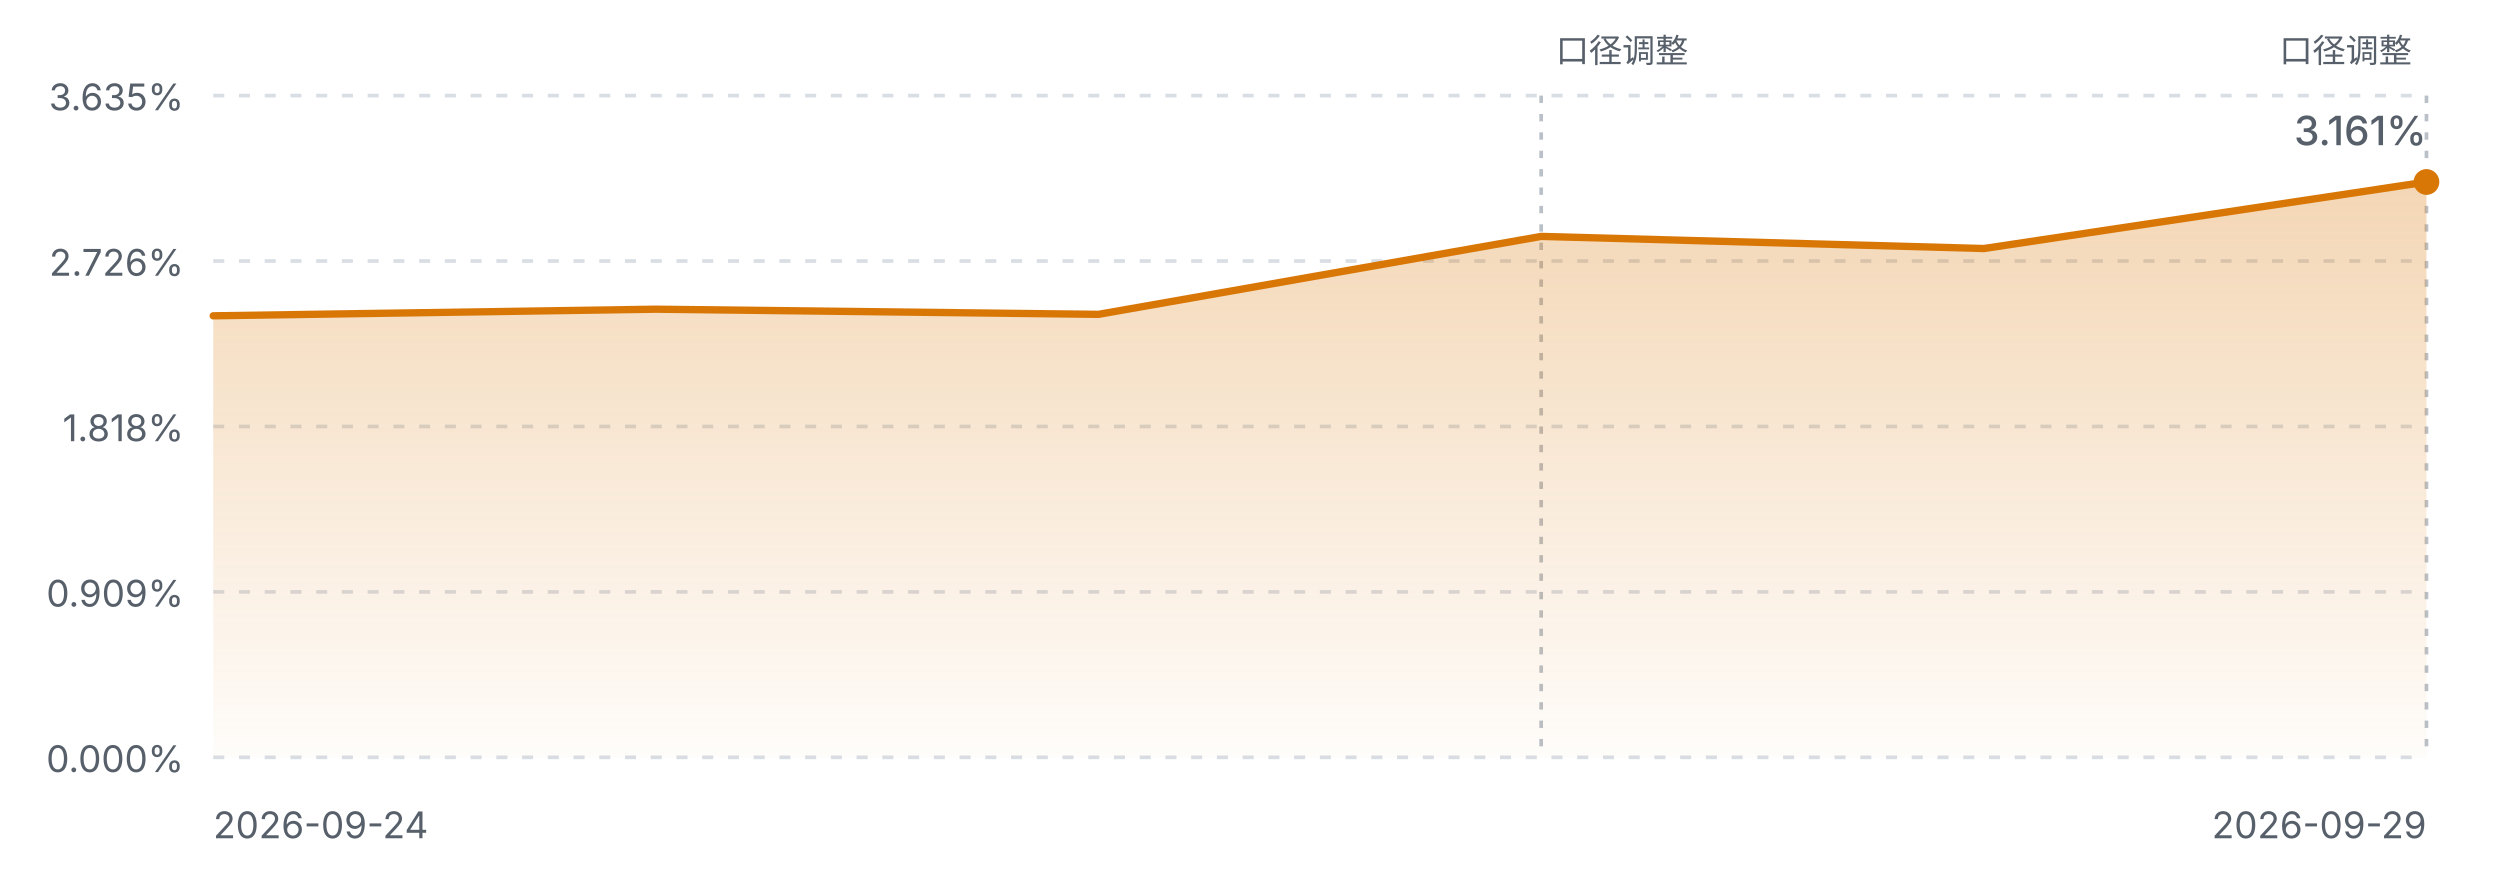
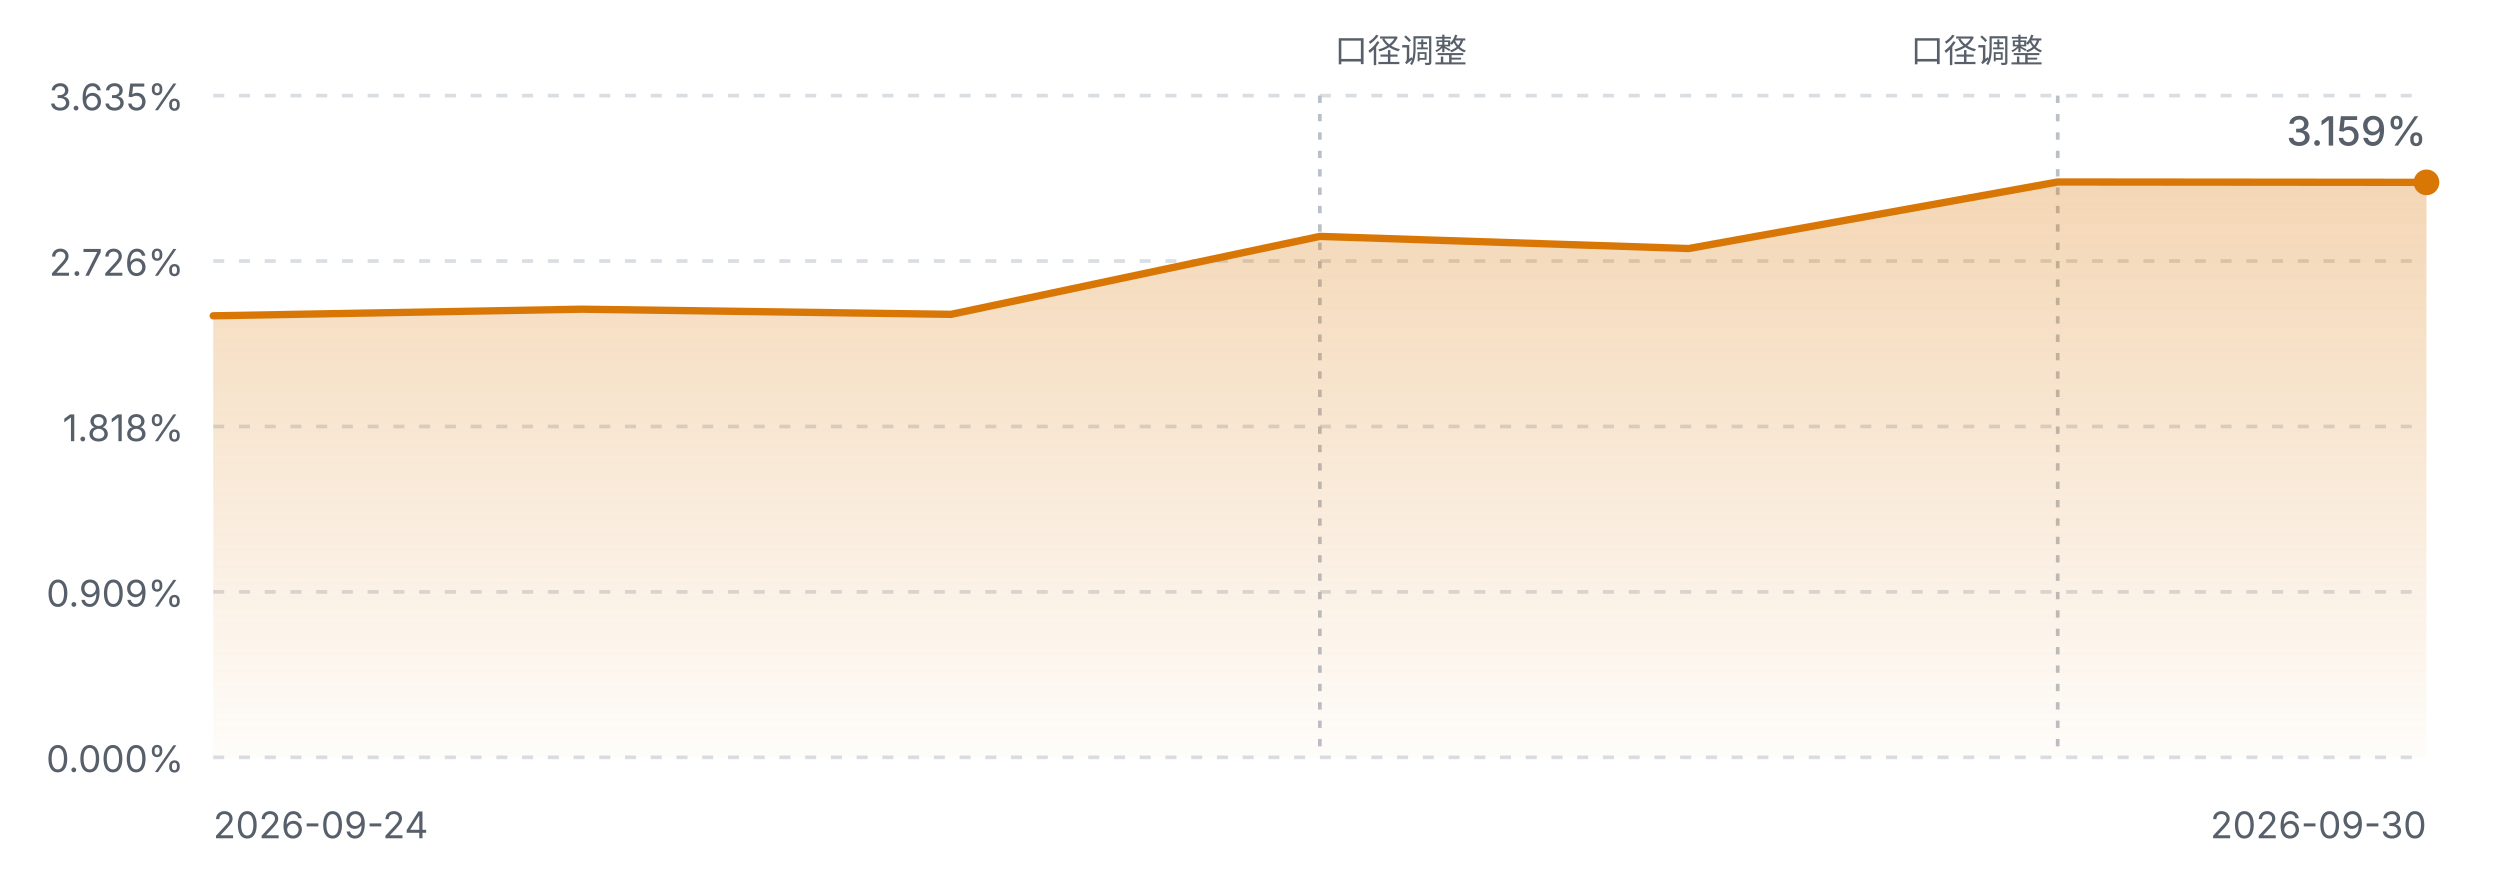
<svg xmlns="http://www.w3.org/2000/svg" viewBox="0 0 680 240" width="680" height="240" role="img" aria-label="FIRE 进度曲线">
  <defs>
    <linearGradient id="fireArea" x1="0" y1="0" x2="0" y2="1">
      <stop offset="0%" stop-color="#d97706" stop-opacity="0.30" />
      <stop offset="100%" stop-color="#d97706" stop-opacity="0.02" />
    </linearGradient>
    <style>
      .fg-muted { fill: #57606a; font-family: ui-sans-serif, system-ui, -apple-system, "Segoe UI", sans-serif; }
      .grid { stroke: #d8dee4; stroke-width: 1; stroke-dasharray: 3 4; }
      .mark { stroke: #b9c0c8; stroke-width: 1; stroke-dasharray: 2 3; }
      .line { fill: none; stroke: #d97706; stroke-width: 2; stroke-linejoin: round; stroke-linecap: round; }
      @media (prefers-color-scheme: dark) {
        .fg-muted { fill: #8b949e; }
        .grid { stroke: #30363d; }
        .mark { stroke: #4d545c; }
        .line { stroke: #f0b429; }
      }
    </style>
  </defs>
  <line class="grid" x1="58" y1="26.0" x2="660" y2="26.0" />
  <text class="fg-muted" x="50" y="30.0" text-anchor="end" font-size="10">3.635%</text>
  <line class="grid" x1="58" y1="71.0" x2="660" y2="71.0" />
  <text class="fg-muted" x="50" y="75.0" text-anchor="end" font-size="10">2.726%</text>
  <line class="grid" x1="58" y1="116.0" x2="660" y2="116.0" />
  <text class="fg-muted" x="50" y="120.0" text-anchor="end" font-size="10">1.818%</text>
  <line class="grid" x1="58" y1="161.0" x2="660" y2="161.0" />
  <text class="fg-muted" x="50" y="165.0" text-anchor="end" font-size="10">0.909%</text>
  <line class="grid" x1="58" y1="206.0" x2="660" y2="206.0" />
  <text class="fg-muted" x="50" y="210.0" text-anchor="end" font-size="10">0.000%</text>
-   <line class="mark" x1="419.2" y1="26" x2="419.2" y2="206.0" />
-   <text class="fg-muted" x="423.2" y="17" text-anchor="start" font-size="9">口径调整</text>
-   <line class="mark" x1="660.0" y1="26" x2="660.0" y2="206.0" />
-   <text class="fg-muted" x="656.0" y="17" text-anchor="end" font-size="9">口径调整</text>
-   <path d="M58.0,85.9 L178.4,84.1 L298.8,85.5 L419.2,64.3 L539.6,67.6 L660.0,49.5 L660.0,206.0 L58.0,206.0 Z" fill="url(#fireArea)" />
-   <path d="M58.0,85.9 L178.4,84.1 L298.8,85.5 L419.2,64.3 L539.6,67.6 L660.0,49.5" class="line" />
-   <circle cx="660.0" cy="49.5" r="3.5" fill="#d97706" />
+   <line class="mark" x1="359.0" y1="26" x2="359.0" y2="206.0" />
+   <text class="fg-muted" x="363.0" y="17" text-anchor="start" font-size="9">口径调整</text>
+   <line class="mark" x1="559.7" y1="26" x2="559.7" y2="206.0" />
+   <text class="fg-muted" x="555.7" y="17" text-anchor="end" font-size="9">口径调整</text>
+   <path d="M58.0,85.9 L158.3,84.1 L258.7,85.5 L359.0,64.3 L459.3,67.6 L559.7,49.5 L660.0,49.6 L660.0,206.0 L58.0,206.0 Z" fill="url(#fireArea)" />
+   <path d="M58.0,85.9 L158.3,84.1 L258.7,85.5 L359.0,64.3 L459.3,67.6 L559.7,49.5 L660.0,49.6" class="line" />
+   <circle cx="660.0" cy="49.6" r="3.5" fill="#d97706" />
  <text class="fg-muted" x="58" y="228" font-size="10">2026-09-24</text>
-   <text class="fg-muted" x="660" y="228" text-anchor="end" font-size="10">2026-09-29</text>
-   <text class="fg-muted" x="660.0" y="39.5" text-anchor="end" font-size="11" font-weight="500">3.161%</text>
+   <text class="fg-muted" x="660" y="228" text-anchor="end" font-size="10">2026-09-30</text>
+   <text class="fg-muted" x="660.0" y="39.6" text-anchor="end" font-size="11" font-weight="500">3.159%</text>
</svg>
